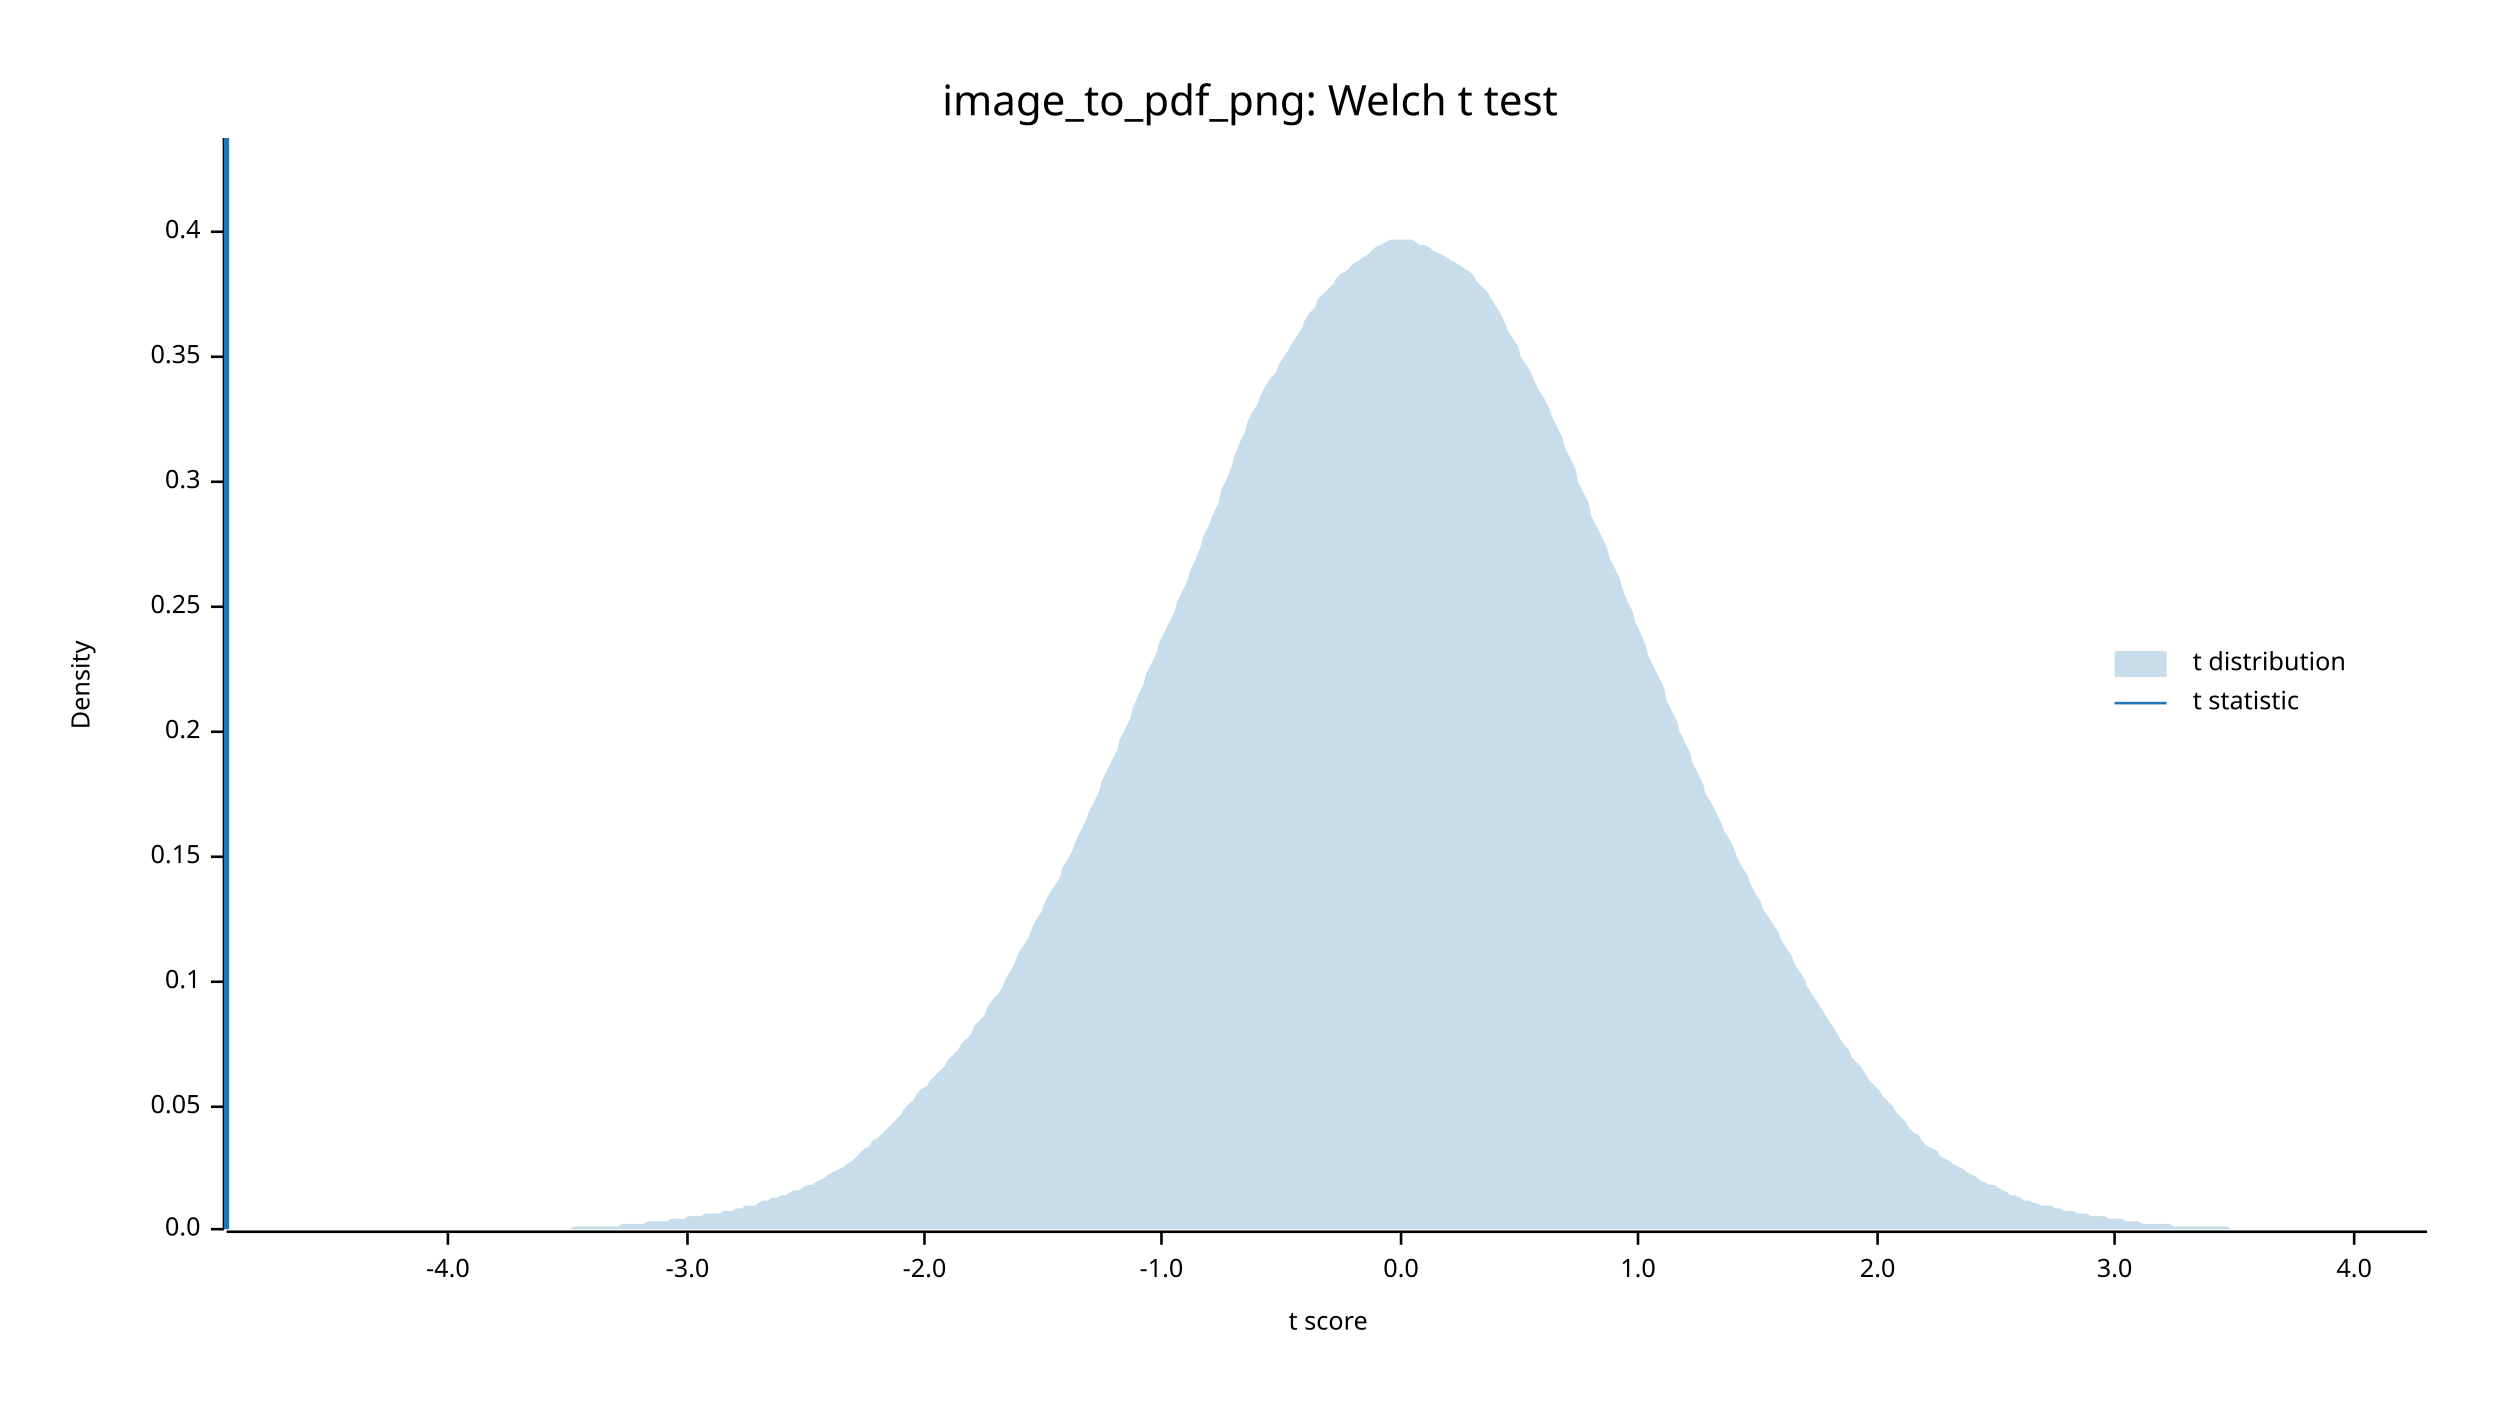
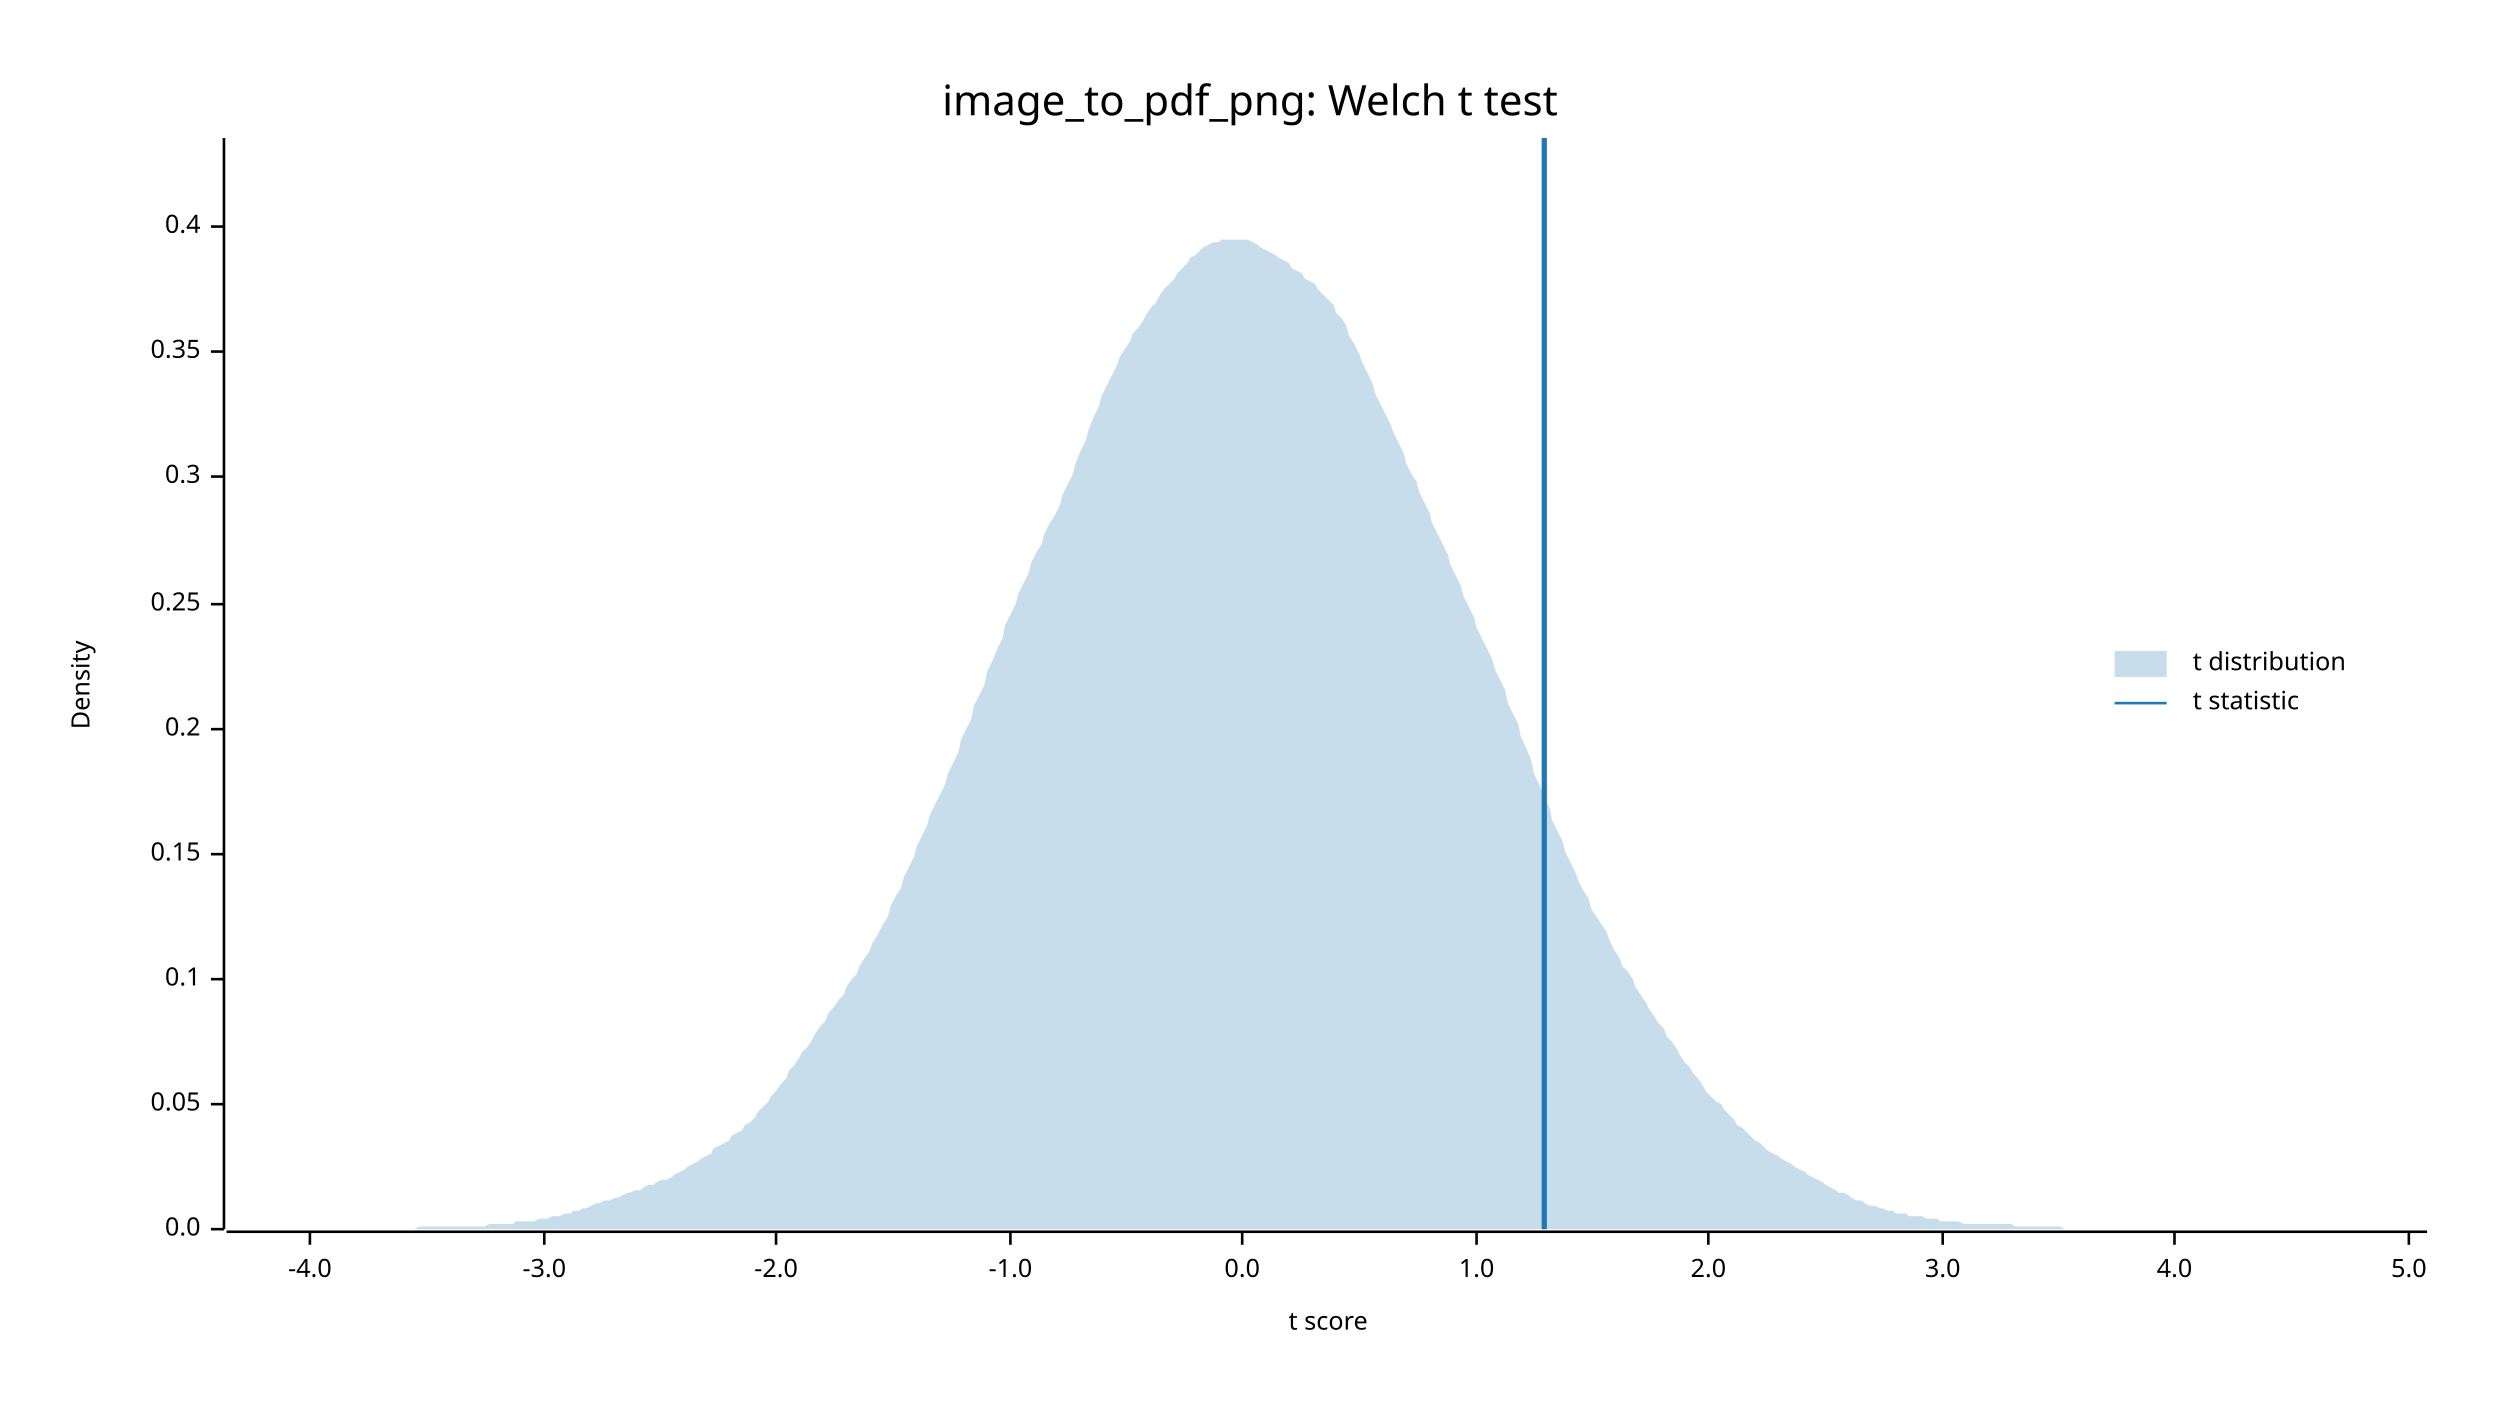
<svg xmlns="http://www.w3.org/2000/svg" width="960" height="540" viewBox="0 0 960 540">
  <text x="480" y="32" dy="0.76em" text-anchor="middle" font-family="sans-serif" font-size="16.129" opacity="1" fill="#000000">
image_to_pdf_png: Welch t test
</text>
  <text x="27" y="263" dy="0.76em" text-anchor="middle" font-family="sans-serif" font-size="9.677" opacity="1" fill="#000000" transform="rotate(270, 27, 263)">
Density
</text>
  <text x="510" y="513" dy="-0.5ex" text-anchor="middle" font-family="sans-serif" font-size="9.677" opacity="1" fill="#000000">
t score
</text>
  <polyline fill="none" opacity="1" stroke="#000000" stroke-width="1" points="86,53 86,472 " />
  <text x="77" y="472" dy="0.5ex" text-anchor="end" font-family="sans-serif" font-size="9.677" opacity="1" fill="#000000">
0.0
</text>
  <polyline fill="none" opacity="1" stroke="#000000" stroke-width="1" points="81,472 86,472 " />
-   <text x="77" y="425" dy="0.5ex" text-anchor="end" font-family="sans-serif" font-size="9.677" opacity="1" fill="#000000">
+   <text x="77" y="424" dy="0.5ex" text-anchor="end" font-family="sans-serif" font-size="9.677" opacity="1" fill="#000000">
0.05
</text>
-   <polyline fill="none" opacity="1" stroke="#000000" stroke-width="1" points="81,425 86,425 " />
-   <text x="77" y="377" dy="0.5ex" text-anchor="end" font-family="sans-serif" font-size="9.677" opacity="1" fill="#000000">
+   <polyline fill="none" opacity="1" stroke="#000000" stroke-width="1" points="81,424 86,424 " />
+   <text x="77" y="376" dy="0.5ex" text-anchor="end" font-family="sans-serif" font-size="9.677" opacity="1" fill="#000000">
0.1
</text>
-   <polyline fill="none" opacity="1" stroke="#000000" stroke-width="1" points="81,377 86,377 " />
-   <text x="77" y="329" dy="0.5ex" text-anchor="end" font-family="sans-serif" font-size="9.677" opacity="1" fill="#000000">
+   <polyline fill="none" opacity="1" stroke="#000000" stroke-width="1" points="81,376 86,376 " />
+   <text x="77" y="328" dy="0.5ex" text-anchor="end" font-family="sans-serif" font-size="9.677" opacity="1" fill="#000000">
0.15
</text>
-   <polyline fill="none" opacity="1" stroke="#000000" stroke-width="1" points="81,329 86,329 " />
-   <text x="77" y="281" dy="0.5ex" text-anchor="end" font-family="sans-serif" font-size="9.677" opacity="1" fill="#000000">
+   <polyline fill="none" opacity="1" stroke="#000000" stroke-width="1" points="81,328 86,328 " />
+   <text x="77" y="280" dy="0.5ex" text-anchor="end" font-family="sans-serif" font-size="9.677" opacity="1" fill="#000000">
0.2
</text>
-   <polyline fill="none" opacity="1" stroke="#000000" stroke-width="1" points="81,281 86,281 " />
-   <text x="77" y="233" dy="0.5ex" text-anchor="end" font-family="sans-serif" font-size="9.677" opacity="1" fill="#000000">
+   <polyline fill="none" opacity="1" stroke="#000000" stroke-width="1" points="81,280 86,280 " />
+   <text x="77" y="232" dy="0.5ex" text-anchor="end" font-family="sans-serif" font-size="9.677" opacity="1" fill="#000000">
0.25
</text>
-   <polyline fill="none" opacity="1" stroke="#000000" stroke-width="1" points="81,233 86,233 " />
-   <text x="77" y="185" dy="0.5ex" text-anchor="end" font-family="sans-serif" font-size="9.677" opacity="1" fill="#000000">
+   <polyline fill="none" opacity="1" stroke="#000000" stroke-width="1" points="81,232 86,232 " />
+   <text x="77" y="183" dy="0.5ex" text-anchor="end" font-family="sans-serif" font-size="9.677" opacity="1" fill="#000000">
0.3
</text>
-   <polyline fill="none" opacity="1" stroke="#000000" stroke-width="1" points="81,185 86,185 " />
-   <text x="77" y="137" dy="0.5ex" text-anchor="end" font-family="sans-serif" font-size="9.677" opacity="1" fill="#000000">
+   <polyline fill="none" opacity="1" stroke="#000000" stroke-width="1" points="81,183 86,183 " />
+   <text x="77" y="135" dy="0.5ex" text-anchor="end" font-family="sans-serif" font-size="9.677" opacity="1" fill="#000000">
0.35
</text>
-   <polyline fill="none" opacity="1" stroke="#000000" stroke-width="1" points="81,137 86,137 " />
-   <text x="77" y="89" dy="0.5ex" text-anchor="end" font-family="sans-serif" font-size="9.677" opacity="1" fill="#000000">
+   <polyline fill="none" opacity="1" stroke="#000000" stroke-width="1" points="81,135 86,135 " />
+   <text x="77" y="87" dy="0.5ex" text-anchor="end" font-family="sans-serif" font-size="9.677" opacity="1" fill="#000000">
0.4
</text>
-   <polyline fill="none" opacity="1" stroke="#000000" stroke-width="1" points="81,89 86,89 " />
+   <polyline fill="none" opacity="1" stroke="#000000" stroke-width="1" points="81,87 86,87 " />
  <polyline fill="none" opacity="1" stroke="#000000" stroke-width="1" points="87,473 932,473 " />
-   <text x="172" y="483" dy="0.76em" text-anchor="middle" font-family="sans-serif" font-size="9.677" opacity="1" fill="#000000">
+   <text x="119" y="483" dy="0.76em" text-anchor="middle" font-family="sans-serif" font-size="9.677" opacity="1" fill="#000000">
-4.0
</text>
-   <polyline fill="none" opacity="1" stroke="#000000" stroke-width="1" points="172,473 172,478 " />
-   <text x="264" y="483" dy="0.76em" text-anchor="middle" font-family="sans-serif" font-size="9.677" opacity="1" fill="#000000">
+   <polyline fill="none" opacity="1" stroke="#000000" stroke-width="1" points="119,473 119,478 " />
+   <text x="209" y="483" dy="0.76em" text-anchor="middle" font-family="sans-serif" font-size="9.677" opacity="1" fill="#000000">
-3.0
</text>
-   <polyline fill="none" opacity="1" stroke="#000000" stroke-width="1" points="264,473 264,478 " />
-   <text x="355" y="483" dy="0.76em" text-anchor="middle" font-family="sans-serif" font-size="9.677" opacity="1" fill="#000000">
+   <polyline fill="none" opacity="1" stroke="#000000" stroke-width="1" points="209,473 209,478 " />
+   <text x="298" y="483" dy="0.76em" text-anchor="middle" font-family="sans-serif" font-size="9.677" opacity="1" fill="#000000">
-2.0
</text>
-   <polyline fill="none" opacity="1" stroke="#000000" stroke-width="1" points="355,473 355,478 " />
-   <text x="446" y="483" dy="0.76em" text-anchor="middle" font-family="sans-serif" font-size="9.677" opacity="1" fill="#000000">
+   <polyline fill="none" opacity="1" stroke="#000000" stroke-width="1" points="298,473 298,478 " />
+   <text x="388" y="483" dy="0.76em" text-anchor="middle" font-family="sans-serif" font-size="9.677" opacity="1" fill="#000000">
-1.0
</text>
-   <polyline fill="none" opacity="1" stroke="#000000" stroke-width="1" points="446,473 446,478 " />
-   <text x="538" y="483" dy="0.76em" text-anchor="middle" font-family="sans-serif" font-size="9.677" opacity="1" fill="#000000">
+   <polyline fill="none" opacity="1" stroke="#000000" stroke-width="1" points="388,473 388,478 " />
+   <text x="477" y="483" dy="0.76em" text-anchor="middle" font-family="sans-serif" font-size="9.677" opacity="1" fill="#000000">
0.0
</text>
-   <polyline fill="none" opacity="1" stroke="#000000" stroke-width="1" points="538,473 538,478 " />
-   <text x="629" y="483" dy="0.76em" text-anchor="middle" font-family="sans-serif" font-size="9.677" opacity="1" fill="#000000">
+   <polyline fill="none" opacity="1" stroke="#000000" stroke-width="1" points="477,473 477,478 " />
+   <text x="567" y="483" dy="0.76em" text-anchor="middle" font-family="sans-serif" font-size="9.677" opacity="1" fill="#000000">
1.0
</text>
-   <polyline fill="none" opacity="1" stroke="#000000" stroke-width="1" points="629,473 629,478 " />
-   <text x="721" y="483" dy="0.76em" text-anchor="middle" font-family="sans-serif" font-size="9.677" opacity="1" fill="#000000">
+   <polyline fill="none" opacity="1" stroke="#000000" stroke-width="1" points="567,473 567,478 " />
+   <text x="656" y="483" dy="0.76em" text-anchor="middle" font-family="sans-serif" font-size="9.677" opacity="1" fill="#000000">
2.0
</text>
-   <polyline fill="none" opacity="1" stroke="#000000" stroke-width="1" points="721,473 721,478 " />
-   <text x="812" y="483" dy="0.76em" text-anchor="middle" font-family="sans-serif" font-size="9.677" opacity="1" fill="#000000">
+   <polyline fill="none" opacity="1" stroke="#000000" stroke-width="1" points="656,473 656,478 " />
+   <text x="746" y="483" dy="0.76em" text-anchor="middle" font-family="sans-serif" font-size="9.677" opacity="1" fill="#000000">
3.0
</text>
-   <polyline fill="none" opacity="1" stroke="#000000" stroke-width="1" points="812,473 812,478 " />
-   <text x="904" y="483" dy="0.76em" text-anchor="middle" font-family="sans-serif" font-size="9.677" opacity="1" fill="#000000">
+   <polyline fill="none" opacity="1" stroke="#000000" stroke-width="1" points="746,473 746,478 " />
+   <text x="835" y="483" dy="0.76em" text-anchor="middle" font-family="sans-serif" font-size="9.677" opacity="1" fill="#000000">
4.0
</text>
-   <polyline fill="none" opacity="1" stroke="#000000" stroke-width="1" points="904,473 904,478 " />
-   <polygon opacity="0.25" fill="#1F78B4" points="87,472 88,472 90,472 92,472 93,472 95,472 97,472 98,472 100,472 102,472 103,472 105,472 107,472 109,472 110,472 112,472 114,472 115,472 117,472 119,472 120,472 122,472 124,472 125,472 127,472 129,472 131,472 132,472 134,472 136,472 137,472 139,472 141,472 142,472 144,472 146,472 147,472 149,472 151,472 153,472 154,472 156,472 158,472 159,472 161,472 163,472 164,472 166,472 168,472 169,472 171,472 173,472 175,472 176,472 178,472 180,472 181,472 183,472 185,472 186,472 188,472 190,472 191,472 193,472 195,472 197,472 198,472 200,472 202,472 203,472 205,472 207,472 208,472 210,472 212,472 214,472 215,472 217,472 219,472 220,471 222,471 224,471 225,471 227,471 229,471 230,471 232,471 234,471 236,471 237,471 239,470 241,470 242,470 244,470 246,470 247,470 249,469 251,469 252,469 254,469 256,469 258,468 259,468 261,468 263,468 264,467 266,467 268,467 269,467 271,466 273,466 274,466 276,466 278,465 280,465 281,465 283,464 285,464 286,463 288,463 290,463 291,462 293,461 295,461 296,460 298,460 300,459 302,459 303,458 305,457 307,457 308,456 310,455 312,455 313,454 315,453 317,452 318,451 320,450 322,449 324,448 325,447 327,446 329,444 330,443 332,441 334,440 335,438 337,437 339,435 341,433 342,432 344,430 346,428 347,426 349,424 351,422 352,420 354,418 356,417 357,415 359,413 361,411 363,409 364,407 366,405 368,403 369,401 371,399 373,397 374,394 376,392 378,390 379,387 381,384 383,382 385,379 386,376 388,373 390,369 391,366 393,363 395,360 396,357 398,353 400,350 401,347 403,343 405,340 407,337 408,333 410,330 412,326 413,323 415,319 417,315 418,312 420,308 422,304 423,300 425,296 427,292 429,288 430,284 432,280 434,276 435,272 437,267 439,263 440,259 442,255 444,251 445,247 447,243 449,239 451,235 452,231 454,227 456,223 457,219 459,215 461,210 462,206 464,202 466,197 468,193 469,188 471,184 473,179 474,175 476,170 478,166 479,162 481,158 483,155 484,152 486,148 488,145 490,143 491,140 493,137 495,134 496,132 498,129 500,126 501,123 503,120 505,118 506,115 508,113 510,111 512,109 513,107 515,105 517,104 518,103 520,101 522,100 523,99 525,98 527,96 528,95 530,94 532,93 534,92 535,92 537,92 539,92 540,92 542,92 544,93 545,94 547,94 549,95 550,96 552,97 554,98 556,99 557,100 559,101 561,102 562,103 564,104 566,106 567,108 569,110 571,112 573,115 574,117 576,120 578,124 579,127 581,130 583,133 584,137 586,140 588,143 589,146 591,150 593,153 595,157 596,160 598,164 600,168 601,172 603,176 605,180 606,185 608,189 610,193 611,198 613,202 615,206 617,210 618,214 620,218 622,222 623,226 625,231 627,235 628,239 630,243 632,248 633,252 635,256 637,260 639,264 640,269 642,273 644,277 645,281 647,285 649,289 650,293 652,297 654,301 655,305 657,308 659,312 661,316 662,319 664,322 666,326 667,329 669,333 671,336 672,339 674,343 676,346 677,349 679,352 681,355 683,358 684,361 686,364 688,367 689,370 691,373 693,376 694,379 696,382 698,385 700,388 701,390 703,393 705,396 706,398 708,401 710,403 711,406 713,408 715,410 716,412 718,415 720,417 722,419 723,421 725,423 727,425 728,427 730,429 732,431 733,433 735,435 737,436 738,438 740,440 742,441 744,442 745,444 747,445 749,446 750,447 752,448 754,449 755,450 757,451 759,452 760,453 762,454 764,455 766,455 767,456 769,457 771,458 772,459 774,459 776,460 777,461 779,461 781,462 782,462 784,463 786,463 788,463 789,464 791,464 793,465 794,465 796,465 798,466 799,466 801,466 803,467 804,467 806,467 808,467 810,468 811,468 813,468 815,468 816,469 818,469 820,469 821,469 823,470 825,470 827,470 828,470 830,470 832,470 833,470 835,471 837,471 838,471 840,471 842,471 843,471 845,471 847,471 849,471 850,471 852,471 854,471 855,471 857,472 859,472 860,472 862,472 864,472 865,472 867,472 869,472 871,472 872,472 874,472 876,472 877,472 879,472 881,472 882,472 884,472 886,472 887,472 889,472 891,472 893,472 894,472 896,472 898,472 899,472 901,472 903,472 904,472 906,472 908,472 909,472 911,472 913,472 915,472 916,472 918,472 920,472 921,472 923,472 925,472 926,472 928,472 930,472 932,472 932,472 87,472 " />
-   <polyline fill="none" opacity="1" stroke="#1F78B4" stroke-width="2" points="87,472 87,53 " />
+   <polyline fill="none" opacity="1" stroke="#000000" stroke-width="1" points="835,473 835,478 " />
+   <text x="925" y="483" dy="0.76em" text-anchor="middle" font-family="sans-serif" font-size="9.677" opacity="1" fill="#000000">
+ 5.0
+ </text>
+   <polyline fill="none" opacity="1" stroke="#000000" stroke-width="1" points="925,473 925,478 " />
+   <polygon opacity="0.25" fill="#1F78B4" points="87,472 88,472 90,472 92,472 93,472 95,472 97,472 98,472 100,472 102,472 103,472 105,472 107,472 109,472 110,472 112,472 114,472 115,472 117,472 119,472 120,472 122,472 124,472 125,472 127,472 129,472 131,472 132,472 134,472 136,472 137,472 139,472 141,472 142,472 144,472 146,472 147,472 149,472 151,472 153,472 154,472 156,472 158,472 159,472 161,471 163,471 164,471 166,471 168,471 169,471 171,471 173,471 175,471 176,471 178,471 180,471 181,471 183,471 185,471 186,471 188,470 190,470 191,470 193,470 195,470 197,470 198,469 200,469 202,469 203,469 205,469 207,468 208,468 210,468 212,467 214,467 215,467 217,466 219,466 220,465 222,465 224,464 225,464 227,463 229,462 230,462 232,461 234,461 236,460 237,460 239,459 241,458 242,458 244,457 246,457 247,456 249,455 251,455 252,454 254,453 256,453 258,452 259,451 261,450 263,449 264,448 266,447 268,446 269,445 271,444 273,443 274,441 276,440 278,439 280,438 281,436 283,435 285,434 286,432 288,431 290,429 291,427 293,425 295,423 296,421 298,419 300,416 302,414 303,411 305,409 307,406 308,404 310,402 312,399 313,397 315,394 317,392 318,389 320,387 322,384 324,382 325,379 327,376 329,374 330,371 332,368 334,365 335,362 337,359 339,355 341,352 342,348 344,344 346,341 347,337 349,333 351,329 352,325 354,321 356,317 357,313 359,309 361,305 363,301 364,297 366,293 368,289 369,284 371,280 373,276 374,271 376,267 378,263 379,258 381,254 383,249 385,245 386,240 388,236 390,232 391,228 393,224 395,220 396,216 398,212 400,209 401,205 403,201 405,198 407,194 408,190 410,186 412,182 413,178 415,173 417,169 418,165 420,160 422,156 423,152 425,148 427,144 429,140 430,137 432,134 434,131 435,128 437,126 439,123 440,121 442,118 444,116 445,114 447,111 449,109 451,107 452,105 454,103 456,101 457,99 459,98 461,96 462,95 464,94 466,93 468,93 469,92 471,92 473,92 474,92 476,92 478,92 479,92 481,93 483,94 484,95 486,96 488,97 490,98 491,99 493,100 495,101 496,103 498,104 500,105 501,107 503,108 505,109 506,111 508,113 510,115 512,117 513,120 515,122 517,125 518,129 520,132 522,136 523,139 525,143 527,147 528,151 530,155 532,159 534,163 535,166 537,170 539,174 540,178 542,182 544,185 545,189 547,193 549,197 550,201 552,205 554,209 556,213 557,217 559,221 561,225 562,229 564,233 566,237 567,241 569,245 571,249 573,253 574,257 576,261 578,265 579,270 581,274 583,278 584,283 586,287 588,292 589,297 591,301 593,306 595,310 596,315 598,319 600,323 601,327 603,331 605,335 606,338 608,342 610,345 611,349 613,352 615,355 617,358 618,361 620,365 622,368 623,371 625,373 627,376 628,379 630,382 632,385 633,387 635,390 637,393 639,395 640,398 642,400 644,403 645,405 647,408 649,410 650,412 652,414 654,417 655,419 657,421 659,423 661,424 662,426 664,428 666,430 667,432 669,433 671,435 672,436 674,438 676,439 677,440 679,442 681,443 683,444 684,445 686,446 688,447 689,448 691,449 693,450 694,451 696,452 698,453 700,454 701,455 703,456 705,457 706,458 708,458 710,459 711,460 713,461 715,461 716,462 718,463 720,463 722,464 723,464 725,465 727,465 728,466 730,466 732,466 733,467 735,467 737,467 738,467 740,468 742,468 744,468 745,469 747,469 749,469 750,469 752,469 754,470 755,470 757,470 759,470 760,470 762,470 764,470 766,470 767,470 769,470 771,470 772,470 774,471 776,471 777,471 779,471 781,471 782,471 784,471 786,471 788,471 789,471 791,471 793,472 794,472 796,472 798,472 799,472 801,472 803,472 804,472 806,472 808,472 810,472 811,472 813,472 815,472 816,472 818,472 820,472 821,472 823,472 825,472 827,472 828,472 830,472 832,472 833,472 835,472 837,472 838,472 840,472 842,472 843,472 845,472 847,472 849,472 850,472 852,472 854,472 855,472 857,472 859,472 860,472 862,472 864,472 865,472 867,472 869,472 871,472 872,472 874,472 876,472 877,472 879,472 881,472 882,472 884,472 886,472 887,472 889,472 891,472 893,472 894,472 896,472 898,472 899,472 901,472 903,472 904,472 906,472 908,472 909,472 911,472 913,472 915,472 916,472 918,472 920,472 921,472 923,472 925,472 926,472 928,472 930,472 932,472 932,472 87,472 " />
+   <polyline fill="none" opacity="1" stroke="#1F78B4" stroke-width="2" points="593,472 593,53 " />
  <text x="842" y="250" dy="0.76em" text-anchor="start" font-family="sans-serif" font-size="9.677" opacity="1" fill="#000000">
t distribution
</text>
  <text x="842" y="265" dy="0.76em" text-anchor="start" font-family="sans-serif" font-size="9.677" opacity="1" fill="#000000">
t statistic
</text>
  <rect x="812" y="250" width="20" height="10" opacity="0.25" fill="#1F78B4" stroke="none" />
  <polyline fill="none" opacity="1" stroke="#1F78B4" stroke-width="1" points="812,270 832,270 " />
</svg>
